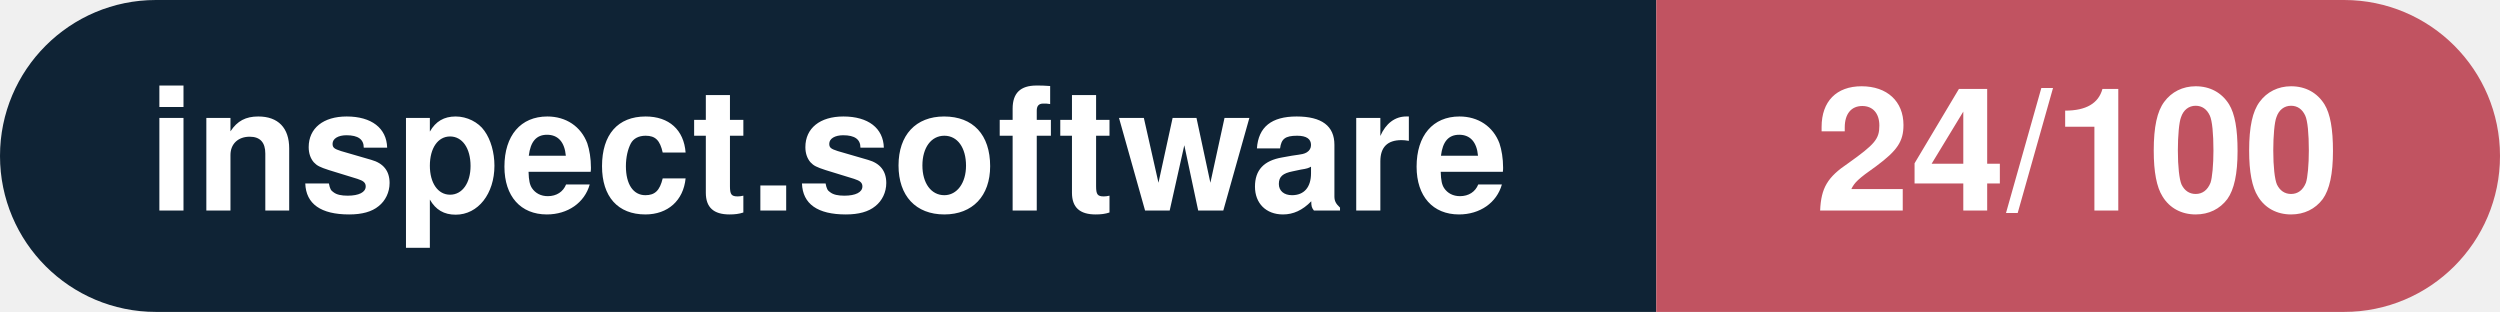
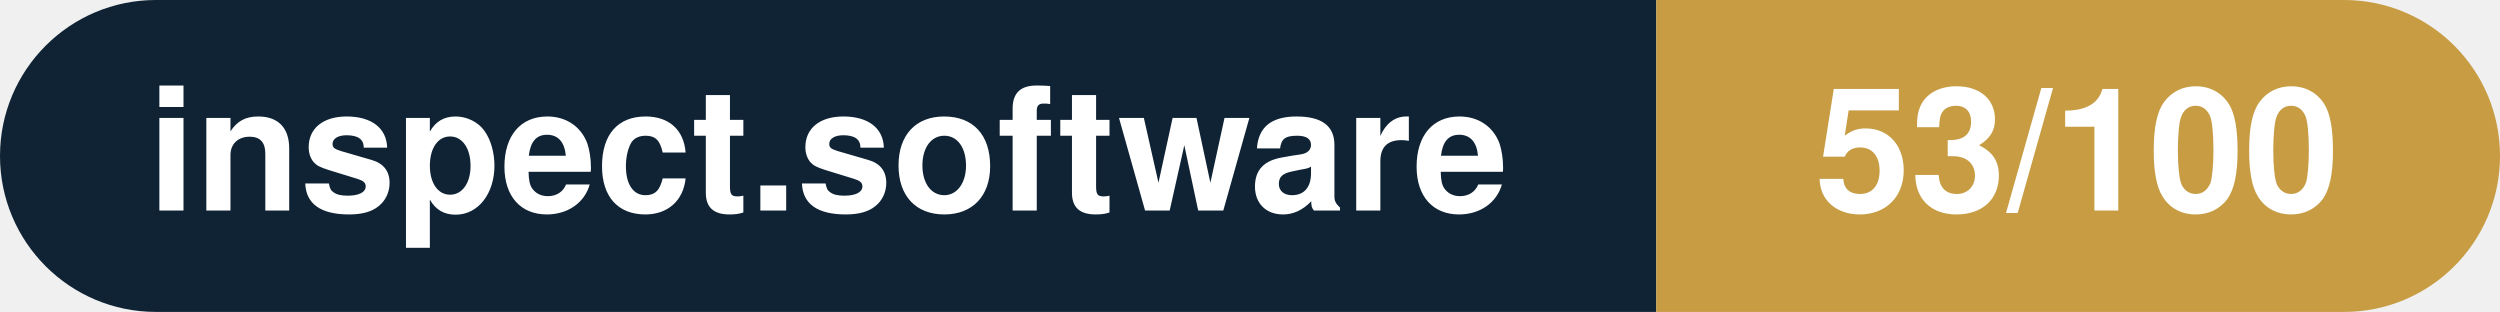
- <svg xmlns="http://www.w3.org/2000/svg" width="160.3" height="20" viewBox="0 0 160.3 20" role="img" aria-label="inspect.software: 24/100">
+ <svg xmlns="http://www.w3.org/2000/svg" width="160.3" height="20" viewBox="0 0 160.3 20" role="img" aria-label="inspect.software: 53/100">
  <clipPath id="rnd">
    <rect width="160.3" height="20" rx="10.0" fill="#fff" />
  </clipPath>
  <g clip-path="url(#rnd)">
    <rect width="106.2" height="20" fill="#0f2335" />
-     <rect x="106.2" width="54.1" height="20" fill="#c15361" />
+     <rect x="106.2" width="54.1" height="20" fill="#c79c43" />
  </g>
  <g fill="#fff" text-anchor="middle" font-family="Helvetica Neue,Helvetica,Arial,sans-serif" font-size="11">
    <text x="53.1" y="13.5" font-weight="600">inspect.software</text>
-     <text x="133.2" y="13.5" font-weight="700">24/100</text>
+     <text x="133.2" y="13.5" font-weight="700">53/100</text>
  </g>
</svg>
